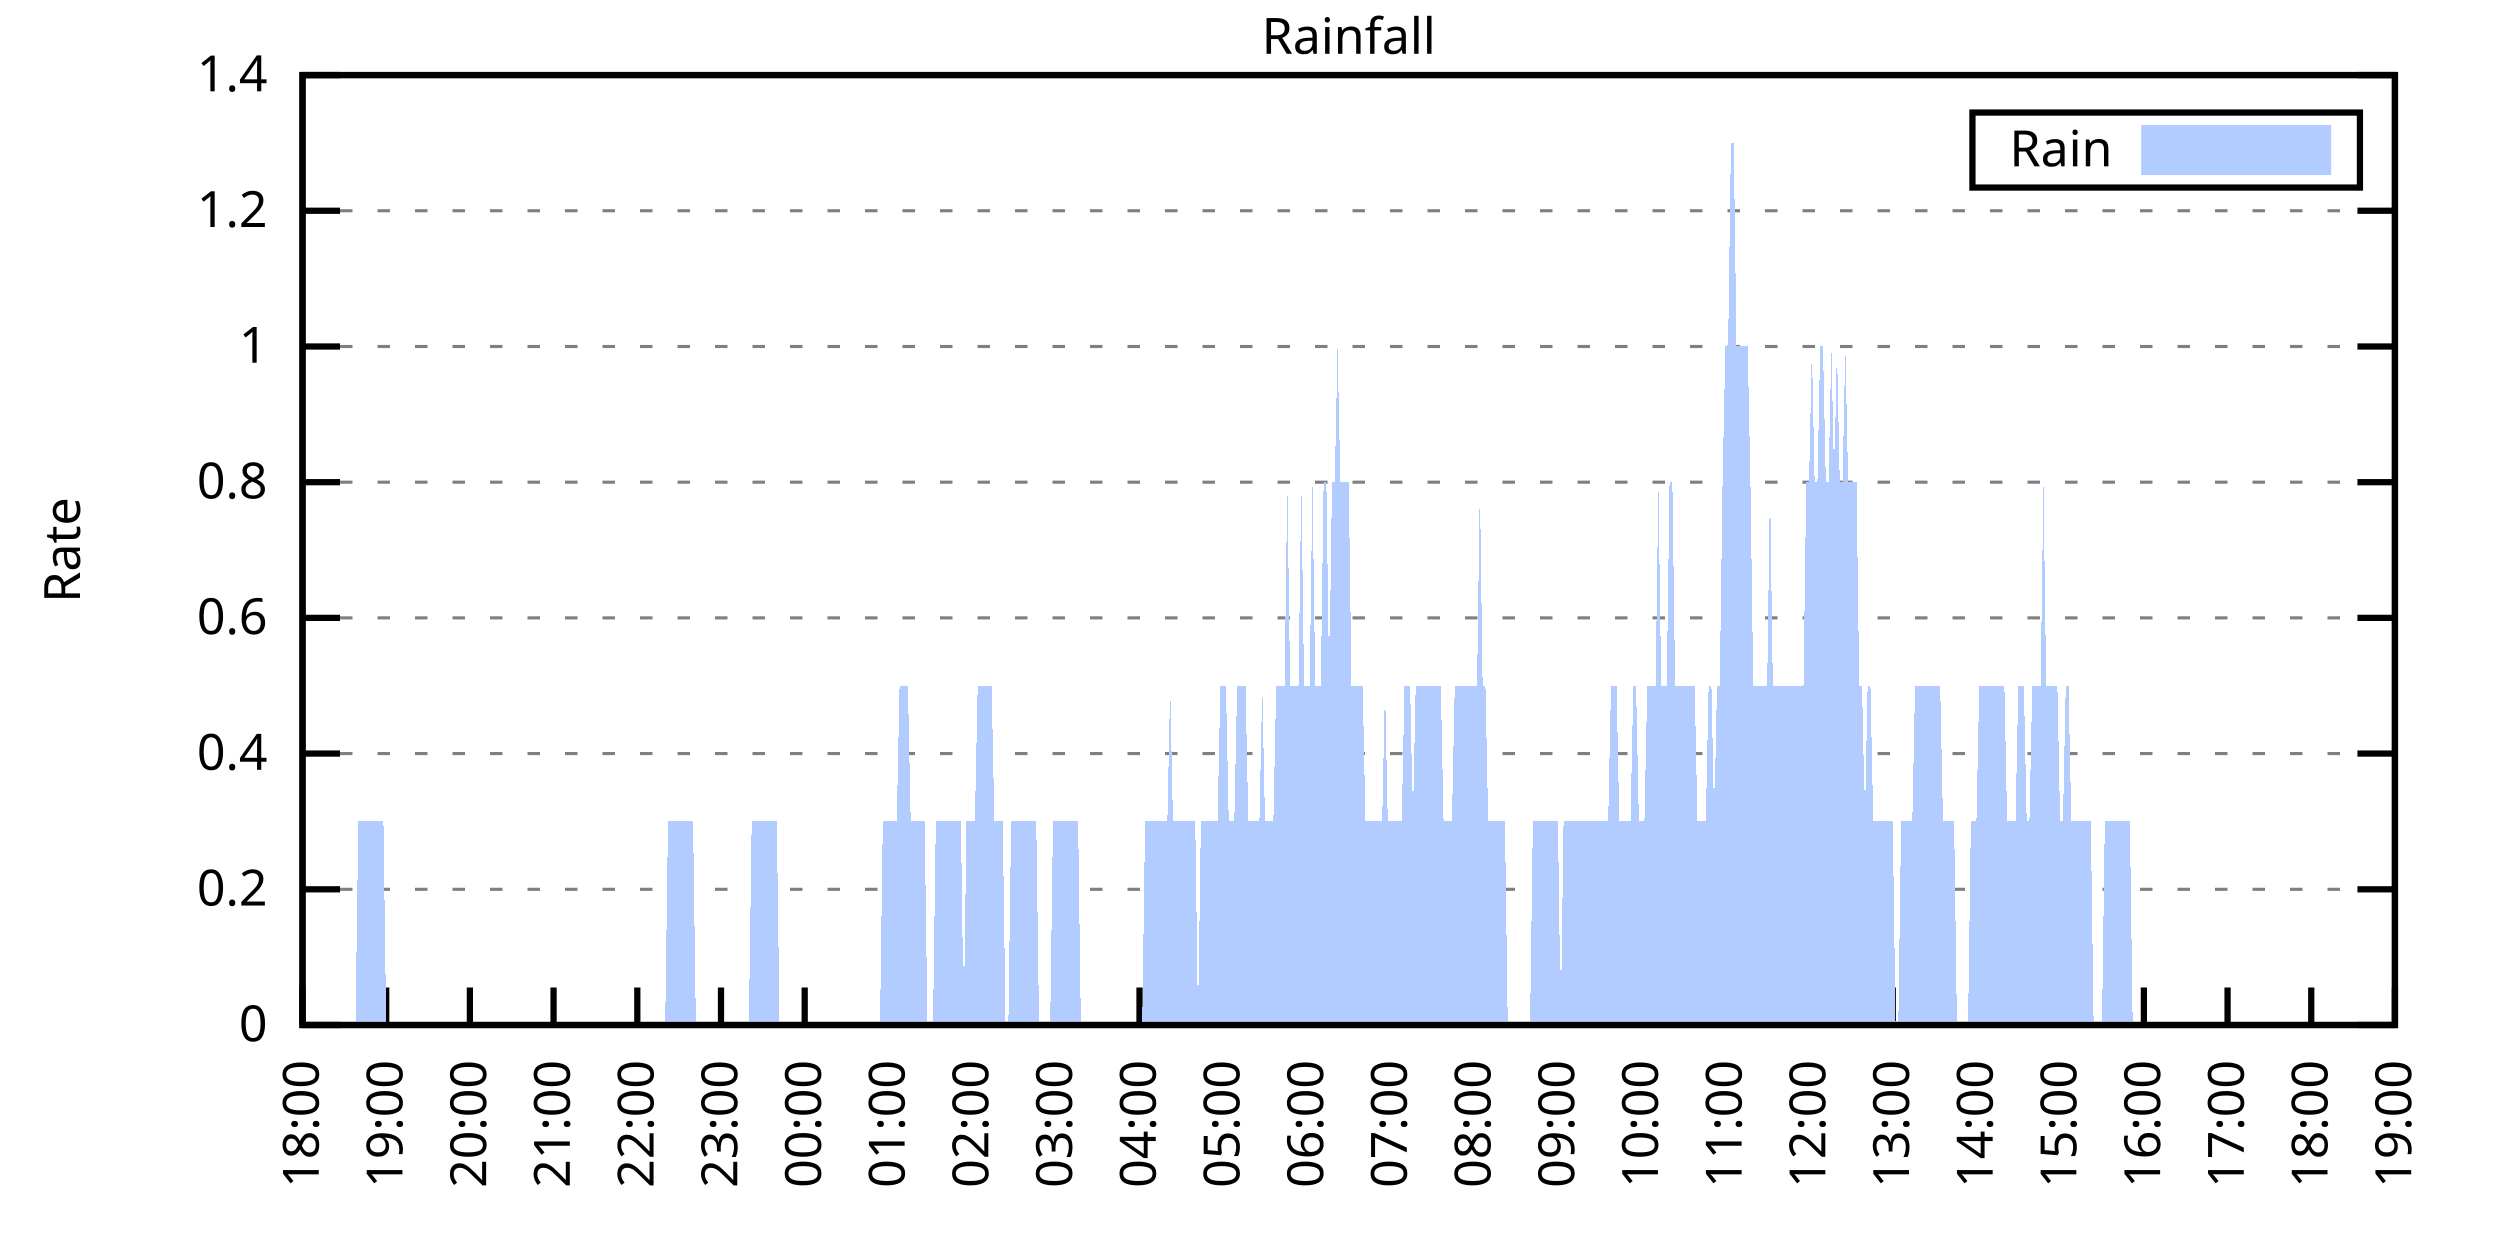
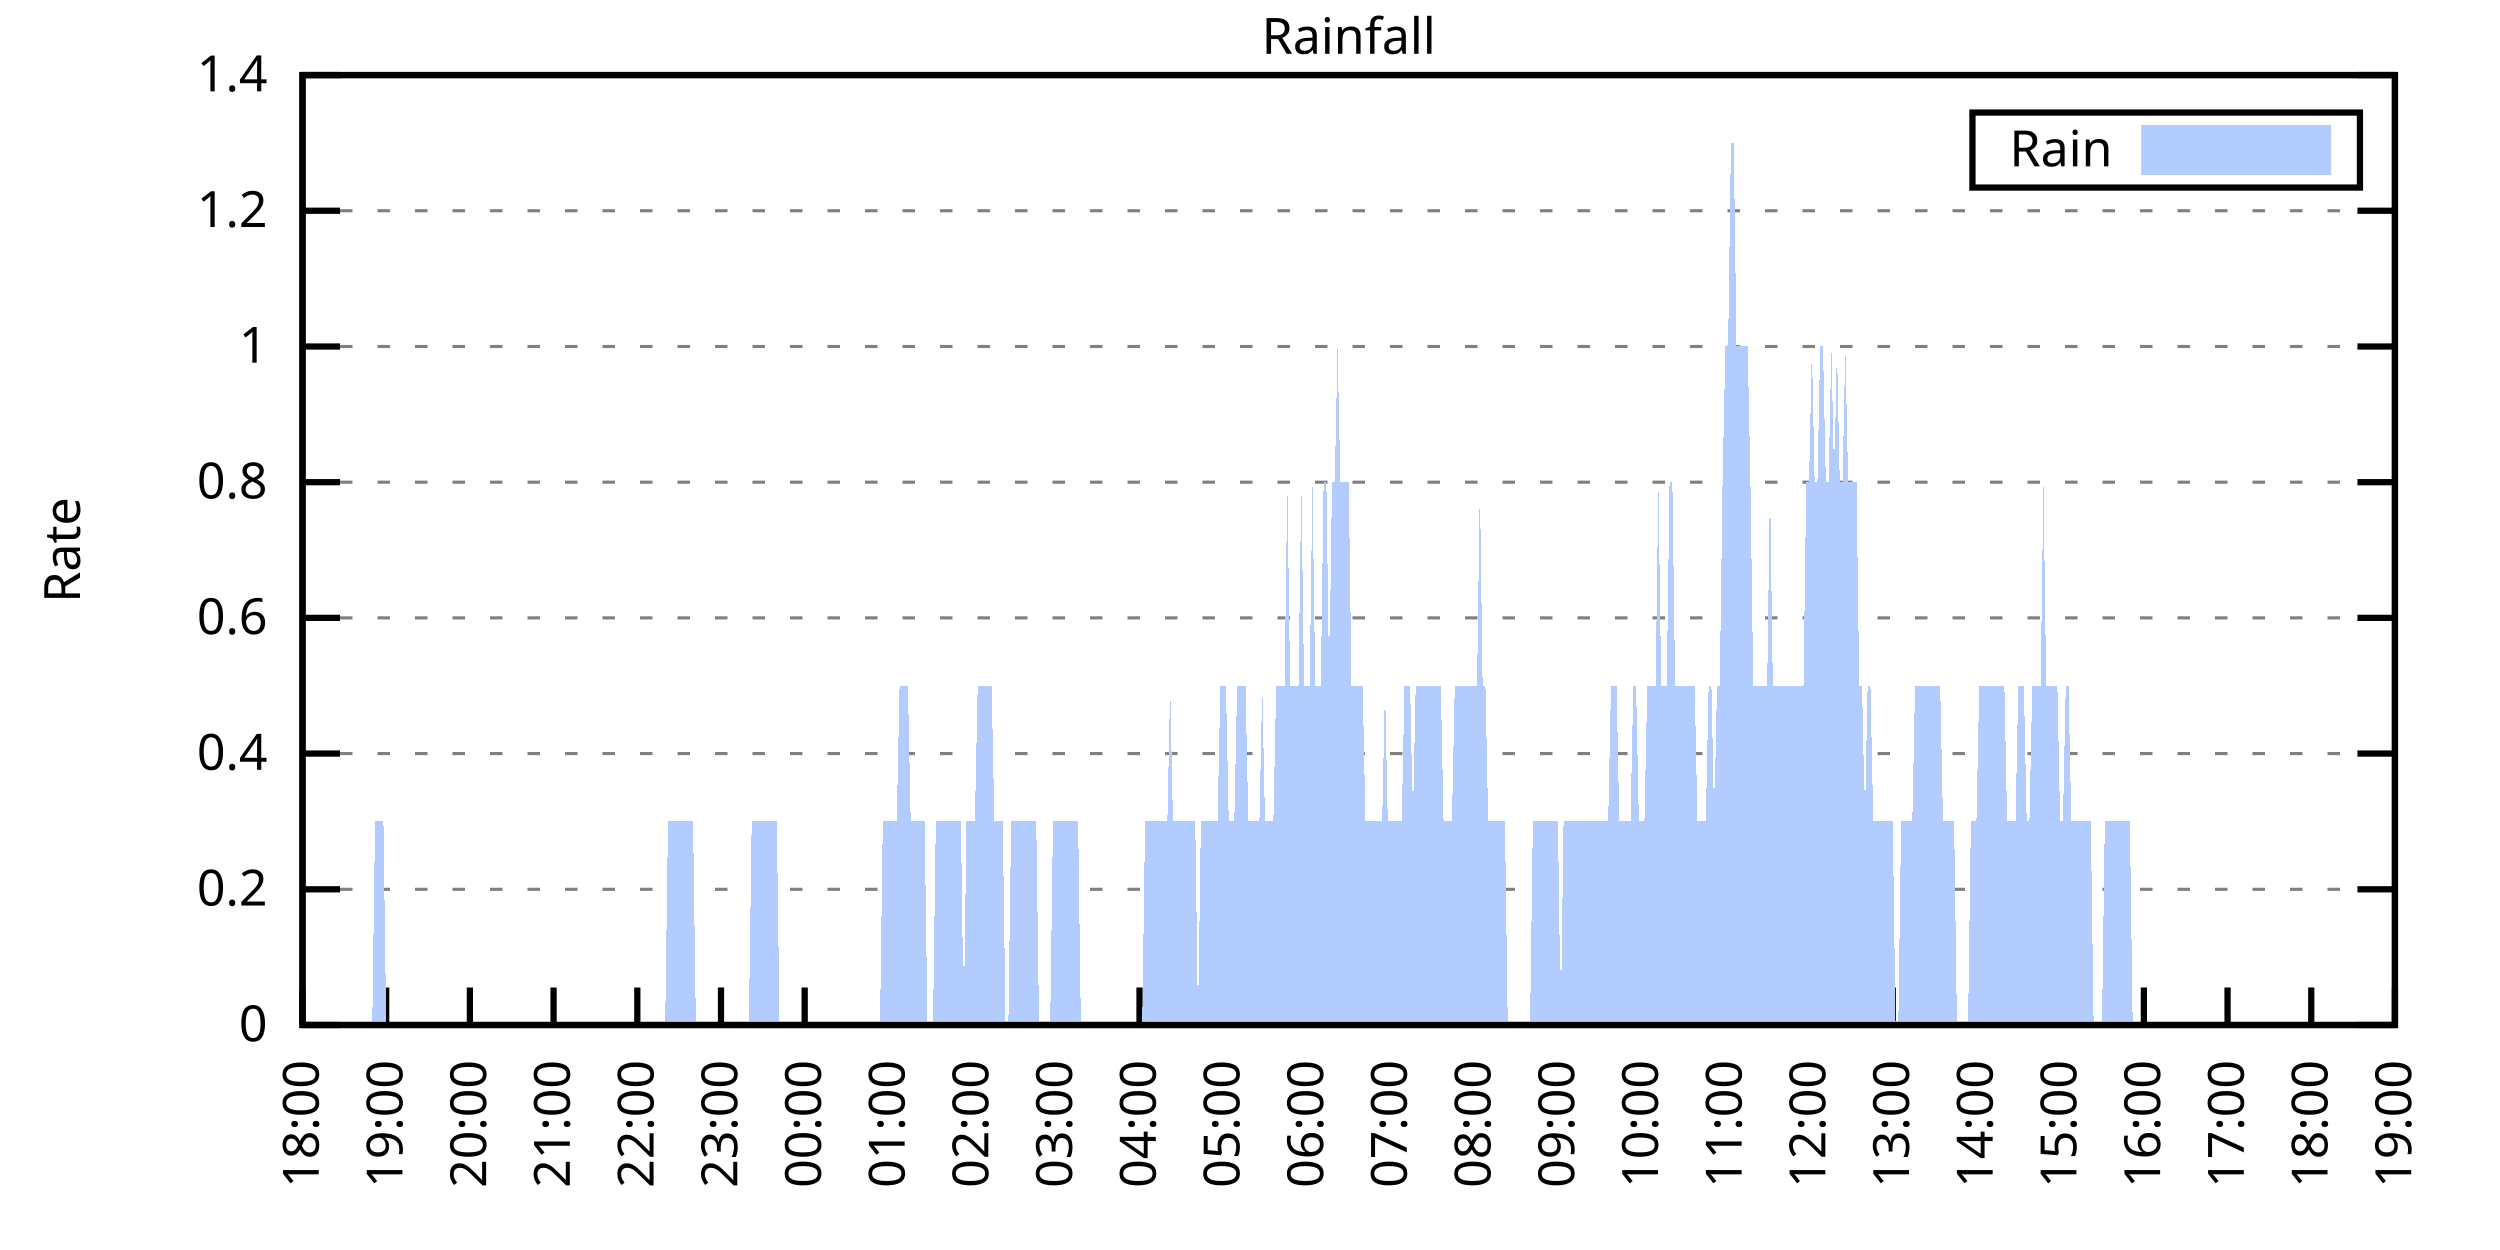
<svg xmlns="http://www.w3.org/2000/svg" xmlns:xlink="http://www.w3.org/1999/xlink" width="400" height="200" viewBox="0 0 400 200">
  <g id="gnuplot_canvas">
    <rect x="0" y="0" width="400" height="200" fill="none" />
    <defs>
      <circle id="gpDot" r="0.5" stroke-width="0.5" stroke="currentColor" />
      <path id="gpPt0" stroke-width="0.333" stroke="currentColor" d="M-1,0 h2 M0,-1 v2" />
      <path id="gpPt1" stroke-width="0.333" stroke="currentColor" d="M-1,-1 L1,1 M1,-1 L-1,1" />
      <path id="gpPt2" stroke-width="0.333" stroke="currentColor" d="M-1,0 L1,0 M0,-1 L0,1 M-1,-1 L1,1 M-1,1 L1,-1" />
      <rect id="gpPt3" stroke-width="0.333" stroke="currentColor" x="-1" y="-1" width="2" height="2" />
      <rect id="gpPt4" stroke-width="0.333" stroke="currentColor" fill="currentColor" x="-1" y="-1" width="2" height="2" />
      <circle id="gpPt5" stroke-width="0.333" stroke="currentColor" cx="0" cy="0" r="1" />
      <use xlink:href="#gpPt5" id="gpPt6" fill="currentColor" stroke="none" />
      <path id="gpPt7" stroke-width="0.333" stroke="currentColor" d="M0,-1.33 L-1.33,0.67 L1.33,0.67 z" />
      <use xlink:href="#gpPt7" id="gpPt8" fill="currentColor" stroke="none" />
      <use xlink:href="#gpPt7" id="gpPt9" stroke="currentColor" transform="rotate(180)" />
      <use xlink:href="#gpPt9" id="gpPt10" fill="currentColor" stroke="none" />
      <use xlink:href="#gpPt3" id="gpPt11" stroke="currentColor" transform="rotate(45)" />
      <use xlink:href="#gpPt11" id="gpPt12" fill="currentColor" stroke="none" />
      <path id="gpPt13" stroke-width="0.333" stroke="currentColor" d="M0,1.330 L1.265,0.411 L0.782,-1.067 L-0.782,-1.076 L-1.265,0.411 z" />
      <use xlink:href="#gpPt13" id="gpPt14" fill="currentColor" stroke="none" />
      <filter id="textbox" filterUnits="objectBoundingBox" x="0" y="0" height="1" width="1">
        <feFlood flood-color="white" flood-opacity="1" result="bgnd" />
        <feComposite in="SourceGraphic" in2="bgnd" operator="atop" />
      </filter>
      <filter id="greybox" filterUnits="objectBoundingBox" x="0" y="0" height="1" width="1">
        <feFlood flood-color="lightgrey" flood-opacity="1" result="grey" />
        <feComposite in="SourceGraphic" in2="grey" operator="atop" />
      </filter>
    </defs>
    <g fill="none" color="white" stroke="currentColor" stroke-width="1.00" stroke-linecap="butt" stroke-linejoin="miter">
</g>
    <g fill="none" color="black" stroke="currentColor" stroke-width="1.00" stroke-linecap="butt" stroke-linejoin="miter">
      <g stroke="none" shape-rendering="crispEdges">
        <polygon fill="rgb(255, 255, 255)" points="48.40,164.00 383.18,164.00 383.18,12.02 48.40,12.02 " />
      </g>
    </g>
    <g fill="none" color="black" stroke="currentColor" stroke-width="1.00" stroke-linecap="butt" stroke-linejoin="miter">
</g>
    <g fill="none" color="black" stroke="black" stroke-width="0.50" stroke-linecap="butt" stroke-linejoin="miter">
</g>
    <g fill="none" color="gray" stroke="currentColor" stroke-width="0.50" stroke-linecap="butt" stroke-linejoin="miter">
      <path stroke="gray" stroke-dasharray="2,4" class="gridline" d="M48.40,164.00 L383.19,164.00  " />
    </g>
    <g fill="none" color="gray" stroke="gray" stroke-width="1.00" stroke-linecap="butt" stroke-linejoin="miter">
</g>
    <g fill="none" color="black" stroke="currentColor" stroke-width="1.00" stroke-linecap="butt" stroke-linejoin="miter">
      <path stroke="black" d="M48.40,164.00 L54.40,164.00 M383.19,164.00 L377.19,164.00  " />
      <g transform="translate(42.80,166.60)" stroke="none" fill="black" font-family="Sans" font-size="8.00" text-anchor="end">
        <text>
          <tspan font-family="Sans"> 0</tspan>
        </text>
      </g>
    </g>
    <g fill="none" color="black" stroke="currentColor" stroke-width="1.00" stroke-linecap="butt" stroke-linejoin="miter">
</g>
    <g fill="none" color="black" stroke="black" stroke-width="0.50" stroke-linecap="butt" stroke-linejoin="miter">
</g>
    <g fill="none" color="gray" stroke="currentColor" stroke-width="0.50" stroke-linecap="butt" stroke-linejoin="miter">
      <path stroke="gray" stroke-dasharray="2,4" class="gridline" d="M48.40,142.29 L383.19,142.29  " />
    </g>
    <g fill="none" color="gray" stroke="gray" stroke-width="1.00" stroke-linecap="butt" stroke-linejoin="miter">
</g>
    <g fill="none" color="black" stroke="currentColor" stroke-width="1.00" stroke-linecap="butt" stroke-linejoin="miter">
      <path stroke="black" d="M48.40,142.29 L54.40,142.29 M383.19,142.29 L377.19,142.29  " />
      <g transform="translate(42.80,144.89)" stroke="none" fill="black" font-family="Sans" font-size="8.00" text-anchor="end">
        <text>
          <tspan font-family="Sans"> 0.2</tspan>
        </text>
      </g>
    </g>
    <g fill="none" color="black" stroke="currentColor" stroke-width="1.00" stroke-linecap="butt" stroke-linejoin="miter">
</g>
    <g fill="none" color="black" stroke="black" stroke-width="0.50" stroke-linecap="butt" stroke-linejoin="miter">
</g>
    <g fill="none" color="gray" stroke="currentColor" stroke-width="0.50" stroke-linecap="butt" stroke-linejoin="miter">
      <path stroke="gray" stroke-dasharray="2,4" class="gridline" d="M48.40,120.57 L383.19,120.57  " />
    </g>
    <g fill="none" color="gray" stroke="gray" stroke-width="1.00" stroke-linecap="butt" stroke-linejoin="miter">
</g>
    <g fill="none" color="black" stroke="currentColor" stroke-width="1.00" stroke-linecap="butt" stroke-linejoin="miter">
      <path stroke="black" d="M48.40,120.57 L54.40,120.57 M383.19,120.57 L377.19,120.57  " />
      <g transform="translate(42.80,123.17)" stroke="none" fill="black" font-family="Sans" font-size="8.00" text-anchor="end">
        <text>
          <tspan font-family="Sans"> 0.4</tspan>
        </text>
      </g>
    </g>
    <g fill="none" color="black" stroke="currentColor" stroke-width="1.00" stroke-linecap="butt" stroke-linejoin="miter">
</g>
    <g fill="none" color="black" stroke="black" stroke-width="0.50" stroke-linecap="butt" stroke-linejoin="miter">
</g>
    <g fill="none" color="gray" stroke="currentColor" stroke-width="0.50" stroke-linecap="butt" stroke-linejoin="miter">
      <path stroke="gray" stroke-dasharray="2,4" class="gridline" d="M48.40,98.86 L383.19,98.86  " />
    </g>
    <g fill="none" color="gray" stroke="gray" stroke-width="1.00" stroke-linecap="butt" stroke-linejoin="miter">
</g>
    <g fill="none" color="black" stroke="currentColor" stroke-width="1.00" stroke-linecap="butt" stroke-linejoin="miter">
      <path stroke="black" d="M48.40,98.86 L54.40,98.86 M383.19,98.86 L377.19,98.86  " />
      <g transform="translate(42.80,101.46)" stroke="none" fill="black" font-family="Sans" font-size="8.00" text-anchor="end">
        <text>
          <tspan font-family="Sans"> 0.6</tspan>
        </text>
      </g>
    </g>
    <g fill="none" color="black" stroke="currentColor" stroke-width="1.00" stroke-linecap="butt" stroke-linejoin="miter">
</g>
    <g fill="none" color="black" stroke="black" stroke-width="0.50" stroke-linecap="butt" stroke-linejoin="miter">
</g>
    <g fill="none" color="gray" stroke="currentColor" stroke-width="0.50" stroke-linecap="butt" stroke-linejoin="miter">
      <path stroke="gray" stroke-dasharray="2,4" class="gridline" d="M48.40,77.15 L383.19,77.15  " />
    </g>
    <g fill="none" color="gray" stroke="gray" stroke-width="1.00" stroke-linecap="butt" stroke-linejoin="miter">
</g>
    <g fill="none" color="black" stroke="currentColor" stroke-width="1.00" stroke-linecap="butt" stroke-linejoin="miter">
      <path stroke="black" d="M48.40,77.15 L54.40,77.15 M383.19,77.15 L377.19,77.15  " />
      <g transform="translate(42.80,79.75)" stroke="none" fill="black" font-family="Sans" font-size="8.00" text-anchor="end">
        <text>
          <tspan font-family="Sans"> 0.8</tspan>
        </text>
      </g>
    </g>
    <g fill="none" color="black" stroke="currentColor" stroke-width="1.00" stroke-linecap="butt" stroke-linejoin="miter">
</g>
    <g fill="none" color="black" stroke="black" stroke-width="0.50" stroke-linecap="butt" stroke-linejoin="miter">
</g>
    <g fill="none" color="gray" stroke="currentColor" stroke-width="0.50" stroke-linecap="butt" stroke-linejoin="miter">
      <path stroke="gray" stroke-dasharray="2,4" class="gridline" d="M48.40,55.44 L383.19,55.44  " />
    </g>
    <g fill="none" color="gray" stroke="gray" stroke-width="1.00" stroke-linecap="butt" stroke-linejoin="miter">
</g>
    <g fill="none" color="black" stroke="currentColor" stroke-width="1.00" stroke-linecap="butt" stroke-linejoin="miter">
      <path stroke="black" d="M48.40,55.44 L54.40,55.44 M383.19,55.44 L377.19,55.44  " />
      <g transform="translate(42.80,58.04)" stroke="none" fill="black" font-family="Sans" font-size="8.00" text-anchor="end">
        <text>
          <tspan font-family="Sans"> 1</tspan>
        </text>
      </g>
    </g>
    <g fill="none" color="black" stroke="currentColor" stroke-width="1.00" stroke-linecap="butt" stroke-linejoin="miter">
</g>
    <g fill="none" color="black" stroke="black" stroke-width="0.50" stroke-linecap="butt" stroke-linejoin="miter">
</g>
    <g fill="none" color="gray" stroke="currentColor" stroke-width="0.50" stroke-linecap="butt" stroke-linejoin="miter">
      <path stroke="gray" stroke-dasharray="2,4" class="gridline" d="M48.40,33.72 L383.19,33.72  " />
    </g>
    <g fill="none" color="gray" stroke="gray" stroke-width="1.00" stroke-linecap="butt" stroke-linejoin="miter">
</g>
    <g fill="none" color="black" stroke="currentColor" stroke-width="1.00" stroke-linecap="butt" stroke-linejoin="miter">
      <path stroke="black" d="M48.40,33.72 L54.40,33.72 M383.19,33.72 L377.19,33.72  " />
      <g transform="translate(42.80,36.32)" stroke="none" fill="black" font-family="Sans" font-size="8.00" text-anchor="end">
        <text>
          <tspan font-family="Sans"> 1.2</tspan>
        </text>
      </g>
    </g>
    <g fill="none" color="black" stroke="currentColor" stroke-width="1.00" stroke-linecap="butt" stroke-linejoin="miter">
</g>
    <g fill="none" color="black" stroke="black" stroke-width="0.50" stroke-linecap="butt" stroke-linejoin="miter">
</g>
    <g fill="none" color="gray" stroke="currentColor" stroke-width="0.50" stroke-linecap="butt" stroke-linejoin="miter">
      <path stroke="gray" stroke-dasharray="2,4" class="gridline" d="M48.40,12.01 L383.19,12.01  " />
    </g>
    <g fill="none" color="gray" stroke="gray" stroke-width="1.00" stroke-linecap="butt" stroke-linejoin="miter">
</g>
    <g fill="none" color="black" stroke="currentColor" stroke-width="1.00" stroke-linecap="butt" stroke-linejoin="miter">
      <path stroke="black" d="M48.40,12.01 L54.40,12.01 M383.19,12.01 L377.19,12.01  " />
      <g transform="translate(42.80,14.61)" stroke="none" fill="black" font-family="Sans" font-size="8.00" text-anchor="end">
        <text>
          <tspan font-family="Sans"> 1.4</tspan>
        </text>
      </g>
    </g>
    <g fill="none" color="black" stroke="currentColor" stroke-width="1.00" stroke-linecap="butt" stroke-linejoin="miter">
      <path stroke="black" d="M48.40,164.00 L48.40,158.00  " />
      <g transform="translate(51.00,169.60) rotate(270.00)" stroke="none" fill="black" font-family="Sans" font-size="8.00" text-anchor="end">
        <text>
          <tspan font-family="Sans">18:00</tspan>
        </text>
      </g>
    </g>
    <g fill="none" color="black" stroke="currentColor" stroke-width="1.00" stroke-linecap="butt" stroke-linejoin="miter">
      <path stroke="black" d="M61.79,164.00 L61.79,158.00  " />
      <g transform="translate(64.39,169.60) rotate(270.00)" stroke="none" fill="black" font-family="Sans" font-size="8.00" text-anchor="end">
        <text>
          <tspan font-family="Sans">19:00</tspan>
        </text>
      </g>
    </g>
    <g fill="none" color="black" stroke="currentColor" stroke-width="1.00" stroke-linecap="butt" stroke-linejoin="miter">
      <path stroke="black" d="M75.18,164.00 L75.18,158.00  " />
      <g transform="translate(77.78,169.60) rotate(270.00)" stroke="none" fill="black" font-family="Sans" font-size="8.00" text-anchor="end">
        <text>
          <tspan font-family="Sans">20:00</tspan>
        </text>
      </g>
    </g>
    <g fill="none" color="black" stroke="currentColor" stroke-width="1.00" stroke-linecap="butt" stroke-linejoin="miter">
      <path stroke="black" d="M88.57,164.00 L88.57,158.00  " />
      <g transform="translate(91.17,169.60) rotate(270.00)" stroke="none" fill="black" font-family="Sans" font-size="8.00" text-anchor="end">
        <text>
          <tspan font-family="Sans">21:00</tspan>
        </text>
      </g>
    </g>
    <g fill="none" color="black" stroke="currentColor" stroke-width="1.00" stroke-linecap="butt" stroke-linejoin="miter">
      <path stroke="black" d="M101.97,164.00 L101.97,158.00  " />
      <g transform="translate(104.57,169.60) rotate(270.00)" stroke="none" fill="black" font-family="Sans" font-size="8.00" text-anchor="end">
        <text>
          <tspan font-family="Sans">22:00</tspan>
        </text>
      </g>
    </g>
    <g fill="none" color="black" stroke="currentColor" stroke-width="1.00" stroke-linecap="butt" stroke-linejoin="miter">
      <path stroke="black" d="M115.36,164.00 L115.36,158.00  " />
      <g transform="translate(117.96,169.60) rotate(270.00)" stroke="none" fill="black" font-family="Sans" font-size="8.00" text-anchor="end">
        <text>
          <tspan font-family="Sans">23:00</tspan>
        </text>
      </g>
    </g>
    <g fill="none" color="black" stroke="currentColor" stroke-width="1.00" stroke-linecap="butt" stroke-linejoin="miter">
      <path stroke="black" d="M128.75,164.00 L128.75,158.00  " />
      <g transform="translate(131.35,169.60) rotate(270.00)" stroke="none" fill="black" font-family="Sans" font-size="8.00" text-anchor="end">
        <text>
          <tspan font-family="Sans">00:00</tspan>
        </text>
      </g>
    </g>
    <g fill="none" color="black" stroke="currentColor" stroke-width="1.00" stroke-linecap="butt" stroke-linejoin="miter">
      <path stroke="black" d="M142.14,164.00 L142.14,158.00  " />
      <g transform="translate(144.74,169.60) rotate(270.00)" stroke="none" fill="black" font-family="Sans" font-size="8.00" text-anchor="end">
        <text>
          <tspan font-family="Sans">01:00</tspan>
        </text>
      </g>
    </g>
    <g fill="none" color="black" stroke="currentColor" stroke-width="1.00" stroke-linecap="butt" stroke-linejoin="miter">
      <path stroke="black" d="M155.53,164.00 L155.53,158.00  " />
      <g transform="translate(158.13,169.60) rotate(270.00)" stroke="none" fill="black" font-family="Sans" font-size="8.00" text-anchor="end">
        <text>
          <tspan font-family="Sans">02:00</tspan>
        </text>
      </g>
    </g>
    <g fill="none" color="black" stroke="currentColor" stroke-width="1.00" stroke-linecap="butt" stroke-linejoin="miter">
      <path stroke="black" d="M168.92,164.00 L168.92,158.00  " />
      <g transform="translate(171.52,169.60) rotate(270.00)" stroke="none" fill="black" font-family="Sans" font-size="8.00" text-anchor="end">
        <text>
          <tspan font-family="Sans">03:00</tspan>
        </text>
      </g>
    </g>
    <g fill="none" color="black" stroke="currentColor" stroke-width="1.00" stroke-linecap="butt" stroke-linejoin="miter">
      <path stroke="black" d="M182.32,164.00 L182.32,158.00  " />
      <g transform="translate(184.92,169.60) rotate(270.00)" stroke="none" fill="black" font-family="Sans" font-size="8.00" text-anchor="end">
        <text>
          <tspan font-family="Sans">04:00</tspan>
        </text>
      </g>
    </g>
    <g fill="none" color="black" stroke="currentColor" stroke-width="1.00" stroke-linecap="butt" stroke-linejoin="miter">
      <path stroke="black" d="M195.71,164.00 L195.71,158.00  " />
      <g transform="translate(198.31,169.60) rotate(270.00)" stroke="none" fill="black" font-family="Sans" font-size="8.00" text-anchor="end">
        <text>
          <tspan font-family="Sans">05:00</tspan>
        </text>
      </g>
    </g>
    <g fill="none" color="black" stroke="currentColor" stroke-width="1.00" stroke-linecap="butt" stroke-linejoin="miter">
      <path stroke="black" d="M209.10,164.00 L209.10,158.00  " />
      <g transform="translate(211.70,169.60) rotate(270.00)" stroke="none" fill="black" font-family="Sans" font-size="8.00" text-anchor="end">
        <text>
          <tspan font-family="Sans">06:00</tspan>
        </text>
      </g>
    </g>
    <g fill="none" color="black" stroke="currentColor" stroke-width="1.00" stroke-linecap="butt" stroke-linejoin="miter">
      <path stroke="black" d="M222.49,164.00 L222.49,158.00  " />
      <g transform="translate(225.09,169.60) rotate(270.00)" stroke="none" fill="black" font-family="Sans" font-size="8.00" text-anchor="end">
        <text>
          <tspan font-family="Sans">07:00</tspan>
        </text>
      </g>
    </g>
    <g fill="none" color="black" stroke="currentColor" stroke-width="1.00" stroke-linecap="butt" stroke-linejoin="miter">
      <path stroke="black" d="M235.88,164.00 L235.88,158.00  " />
      <g transform="translate(238.48,169.60) rotate(270.00)" stroke="none" fill="black" font-family="Sans" font-size="8.00" text-anchor="end">
        <text>
          <tspan font-family="Sans">08:00</tspan>
        </text>
      </g>
    </g>
    <g fill="none" color="black" stroke="currentColor" stroke-width="1.00" stroke-linecap="butt" stroke-linejoin="miter">
      <path stroke="black" d="M249.27,164.00 L249.27,158.00  " />
      <g transform="translate(251.87,169.60) rotate(270.00)" stroke="none" fill="black" font-family="Sans" font-size="8.00" text-anchor="end">
        <text>
          <tspan font-family="Sans">09:00</tspan>
        </text>
      </g>
    </g>
    <g fill="none" color="black" stroke="currentColor" stroke-width="1.00" stroke-linecap="butt" stroke-linejoin="miter">
      <path stroke="black" d="M262.67,164.00 L262.67,158.00  " />
      <g transform="translate(265.27,169.60) rotate(270.00)" stroke="none" fill="black" font-family="Sans" font-size="8.00" text-anchor="end">
        <text>
          <tspan font-family="Sans">10:00</tspan>
        </text>
      </g>
    </g>
    <g fill="none" color="black" stroke="currentColor" stroke-width="1.00" stroke-linecap="butt" stroke-linejoin="miter">
      <path stroke="black" d="M276.06,164.00 L276.06,158.00  " />
      <g transform="translate(278.66,169.60) rotate(270.00)" stroke="none" fill="black" font-family="Sans" font-size="8.00" text-anchor="end">
        <text>
          <tspan font-family="Sans">11:00</tspan>
        </text>
      </g>
    </g>
    <g fill="none" color="black" stroke="currentColor" stroke-width="1.00" stroke-linecap="butt" stroke-linejoin="miter">
      <path stroke="black" d="M289.45,164.00 L289.45,158.00  " />
      <g transform="translate(292.05,169.60) rotate(270.00)" stroke="none" fill="black" font-family="Sans" font-size="8.00" text-anchor="end">
        <text>
          <tspan font-family="Sans">12:00</tspan>
        </text>
      </g>
    </g>
    <g fill="none" color="black" stroke="currentColor" stroke-width="1.00" stroke-linecap="butt" stroke-linejoin="miter">
      <path stroke="black" d="M302.84,164.00 L302.84,158.00  " />
      <g transform="translate(305.44,169.60) rotate(270.00)" stroke="none" fill="black" font-family="Sans" font-size="8.00" text-anchor="end">
        <text>
          <tspan font-family="Sans">13:00</tspan>
        </text>
      </g>
    </g>
    <g fill="none" color="black" stroke="currentColor" stroke-width="1.00" stroke-linecap="butt" stroke-linejoin="miter">
      <path stroke="black" d="M316.23,164.00 L316.23,158.00  " />
      <g transform="translate(318.83,169.60) rotate(270.00)" stroke="none" fill="black" font-family="Sans" font-size="8.00" text-anchor="end">
        <text>
          <tspan font-family="Sans">14:00</tspan>
        </text>
      </g>
    </g>
    <g fill="none" color="black" stroke="currentColor" stroke-width="1.00" stroke-linecap="butt" stroke-linejoin="miter">
      <path stroke="black" d="M329.62,164.00 L329.62,158.00  " />
      <g transform="translate(332.22,169.60) rotate(270.00)" stroke="none" fill="black" font-family="Sans" font-size="8.00" text-anchor="end">
        <text>
          <tspan font-family="Sans">15:00</tspan>
        </text>
      </g>
    </g>
    <g fill="none" color="black" stroke="currentColor" stroke-width="1.00" stroke-linecap="butt" stroke-linejoin="miter">
      <path stroke="black" d="M343.02,164.00 L343.02,158.00  " />
      <g transform="translate(345.62,169.60) rotate(270.00)" stroke="none" fill="black" font-family="Sans" font-size="8.00" text-anchor="end">
        <text>
          <tspan font-family="Sans">16:00</tspan>
        </text>
      </g>
    </g>
    <g fill="none" color="black" stroke="currentColor" stroke-width="1.00" stroke-linecap="butt" stroke-linejoin="miter">
      <path stroke="black" d="M356.41,164.00 L356.41,158.00  " />
      <g transform="translate(359.01,169.60) rotate(270.00)" stroke="none" fill="black" font-family="Sans" font-size="8.00" text-anchor="end">
        <text>
          <tspan font-family="Sans">17:00</tspan>
        </text>
      </g>
    </g>
    <g fill="none" color="black" stroke="currentColor" stroke-width="1.00" stroke-linecap="butt" stroke-linejoin="miter">
      <path stroke="black" d="M369.80,164.00 L369.80,158.00  " />
      <g transform="translate(372.40,169.60) rotate(270.00)" stroke="none" fill="black" font-family="Sans" font-size="8.00" text-anchor="end">
        <text>
          <tspan font-family="Sans">18:00</tspan>
        </text>
      </g>
    </g>
    <g fill="none" color="black" stroke="currentColor" stroke-width="1.00" stroke-linecap="butt" stroke-linejoin="miter">
      <path stroke="black" d="M383.19,164.00 L383.19,158.00  " />
      <g transform="translate(385.79,169.60) rotate(270.00)" stroke="none" fill="black" font-family="Sans" font-size="8.00" text-anchor="end">
        <text>
          <tspan font-family="Sans">19:00</tspan>
        </text>
      </g>
    </g>
    <g fill="none" color="black" stroke="currentColor" stroke-width="1.00" stroke-linecap="butt" stroke-linejoin="miter">
</g>
    <g fill="none" color="black" stroke="currentColor" stroke-width="1.00" stroke-linecap="butt" stroke-linejoin="miter">
      <path stroke="black" d="M48.40,12.01 L48.40,164.00 L383.19,164.00 L383.19,12.01 L48.40,12.01 Z  " />
    </g>
    <g fill="none" color="black" stroke="currentColor" stroke-width="1.00" stroke-linecap="butt" stroke-linejoin="miter">
</g>
    <g fill="none" color="black" stroke="currentColor" stroke-width="1.00" stroke-linecap="butt" stroke-linejoin="miter">
      <path stroke="black" d="M315.59,30.01 L315.59,18.01 L377.59,18.01 L377.59,30.01 L315.59,30.01 Z  " />
    </g>
    <g id="Rainfall_plot_1">
      <g fill="none" color="white" stroke="black" stroke-width="2.00" stroke-linecap="butt" stroke-linejoin="miter">
</g>
      <g fill="none" color="black" stroke="currentColor" stroke-width="2.00" stroke-linecap="butt" stroke-linejoin="miter">
        <g transform="translate(337.99,26.61)" stroke="none" fill="black" font-family="Sans" font-size="8.00" text-anchor="end">
          <text>
            <tspan font-family="Sans">Rain</tspan>
          </text>
        </g>
      </g>
      <g fill="none" color="black" stroke="currentColor" stroke-width="2.00" stroke-linecap="butt" stroke-linejoin="miter">
        <g stroke="none" shape-rendering="crispEdges">
          <polygon fill="rgb(178, 204, 255)" points="343.59,27.01 371.99,27.01 371.99,21.01 343.59,21.01 " />
        </g>
        <path stroke="rgb(178, 204, 255)" d="M343.59,27.01 L371.99,27.01 L371.99,21.01 L343.59,21.01 L343.59,27.01 Z  " />
      </g>
      <g fill="none" color="black" stroke="currentColor" stroke-width="2.00" stroke-linecap="butt" stroke-linejoin="miter">
        <g stroke="none" shape-rendering="crispEdges">
-           <polygon fill="rgb(178, 204, 255)" points="51.97,164.00 52.42,164.00 52.86,164.00 53.31,164.00 53.76,164.00 54.20,164.00 54.65,164.00 55.10,164.00 55.54,164.00 55.99,164.00 56.43,164.00 56.88,164.00 57.33,131.43 57.77,131.43 58.22,131.43 58.67,131.43 59.11,131.43 59.56,131.43 60.01,131.43 60.45,131.43 60.90,131.43 61.35,131.43 61.79,164.00 62.24,164.00 62.68,164.00 63.13,164.00 63.58,164.00 64.02,164.00 64.47,164.00 64.92,164.00 65.36,164.00 65.81,164.00 66.26,164.00 66.70,164.00 67.15,164.00 67.59,164.00 68.04,164.00 68.49,164.00 68.93,164.00 69.38,164.00 69.83,164.00 70.27,164.00 70.72,164.00 71.17,164.00 71.61,164.00 72.06,164.00 72.50,164.00 72.95,164.00 73.40,164.00 73.84,164.00 74.29,164.00 74.74,164.00 75.18,164.00 75.63,164.00 76.08,164.00 76.52,164.00 76.97,164.00 77.42,164.00 77.86,164.00 78.31,164.00 78.75,164.00 79.20,164.00 79.65,164.00 80.09,164.00 80.54,164.00 80.99,164.00 81.43,164.00 81.88,164.00 82.33,164.00 82.77,164.00 83.22,164.00 83.66,164.00 84.11,164.00 84.56,164.00 85.00,164.00 85.45,164.00 85.90,164.00 86.34,164.00 86.79,164.00 87.24,164.00 87.68,164.00 88.13,164.00 88.57,164.00 89.02,164.00 89.47,164.00 89.91,164.00 90.36,164.00 90.81,164.00 91.25,164.00 91.70,164.00 92.15,164.00 92.59,164.00 93.04,164.00 93.49,164.00 93.93,164.00 94.38,164.00 94.82,164.00 95.27,164.00 95.72,164.00 96.16,164.00 96.61,164.00 97.06,164.00 97.50,164.00 97.95,164.00 98.40,164.00 98.84,164.00 99.29,164.00 99.73,164.00 100.18,164.00 100.63,164.00 101.07,164.00 101.52,164.00 101.97,164.00 102.41,164.00 102.86,164.00 103.31,164.00 103.75,164.00 104.20,164.00 104.64,164.00 105.09,164.00 105.54,164.00 105.98,164.00 106.43,164.00 106.88,131.43 107.32,131.43 107.77,131.43 108.22,131.43 108.66,131.43 109.11,131.43 109.55,131.43 110.00,131.43 110.45,131.43 110.89,131.43 111.34,164.00 111.79,164.00 112.23,164.00 112.68,164.00 113.13,164.00 113.57,164.00 114.02,164.00 114.47,164.00 114.91,164.00 115.36,164.00 115.80,164.00 116.25,164.00 116.70,164.00 117.14,164.00 117.59,164.00 118.04,164.00 118.48,164.00 118.93,164.00 119.38,164.00 119.82,164.00 120.27,131.43 120.71,131.43 121.16,131.43 121.61,131.43 122.05,131.43 122.50,131.43 122.95,131.43 123.39,131.43 123.84,131.43 124.29,131.43 124.73,164.00 125.18,164.00 125.62,164.00 126.07,164.00 126.52,164.00 126.96,164.00 127.41,164.00 127.86,164.00 128.30,164.00 128.75,164.00 129.20,164.00 129.64,164.00 130.09,164.00 130.54,164.00 130.98,164.00 131.43,164.00 131.87,164.00 132.32,164.00 132.77,164.00 133.21,164.00 133.66,164.00 134.11,164.00 134.55,164.00 135.00,164.00 135.45,164.00 135.89,164.00 136.34,164.00 136.78,164.00 137.23,164.00 137.68,164.00 138.12,164.00 138.57,164.00 139.02,164.00 139.46,164.00 139.91,164.00 140.36,164.00 140.80,164.00 141.25,131.43 141.69,131.43 142.14,131.43 142.59,131.43 143.03,131.43 143.48,131.43 143.93,109.72 144.37,109.72 144.82,109.72 145.27,109.72 145.71,131.43 146.16,131.43 146.61,131.43 147.05,131.43 147.50,131.43 147.94,131.43 148.39,164.00 148.84,164.00 149.28,164.00 149.73,131.43 150.18,131.43 150.62,131.43 151.07,131.43 151.52,131.43 151.96,131.43 152.41,131.43 152.85,131.43 153.30,131.43 153.75,131.43 154.19,164.00 154.64,131.43 155.09,131.43 155.53,131.43 155.98,131.43 156.43,109.72 156.87,109.72 157.32,109.72 157.76,109.72 158.21,109.72 158.66,109.72 159.10,131.43 159.55,131.43 160.00,131.43 160.44,131.43 160.89,164.00 161.34,164.00 161.78,131.43 162.23,131.43 162.67,131.43 163.12,131.43 163.57,131.43 164.01,131.43 164.46,131.43 164.91,131.43 165.35,131.43 165.80,131.43 166.25,164.00 166.69,164.00 167.14,164.00 167.59,164.00 168.03,164.00 168.48,131.43 168.92,131.43 169.37,131.43 169.82,131.43 170.26,131.43 170.71,131.43 171.16,131.43 171.60,131.43 172.05,131.43 172.50,131.43 172.94,164.00 173.39,164.00 173.83,164.00 174.28,164.00 174.73,164.00 175.17,164.00 175.62,164.00 176.07,164.00 176.51,164.00 176.96,164.00 177.41,164.00 177.85,164.00 178.30,164.00 178.74,164.00 179.19,164.00 179.64,164.00 180.08,164.00 180.53,164.00 180.98,164.00 181.42,164.00 181.87,164.00 182.32,164.00 182.76,164.00 183.21,131.43 183.66,131.43 184.10,131.43 184.55,131.43 184.99,131.43 185.44,131.43 185.89,131.43 186.33,131.43 186.78,131.43 187.23,109.72 187.67,131.43 188.12,131.43 188.57,131.43 189.01,131.43 189.46,131.43 189.90,131.43 190.35,131.43 190.80,131.43 191.24,131.43 191.69,164.00 192.14,131.43 192.58,131.43 193.03,131.43 193.48,131.43 193.92,131.43 194.37,131.43 194.81,131.43 195.26,109.72 195.71,109.72 196.15,109.72 196.60,131.43 197.05,131.43 197.49,131.43 197.94,109.72 198.39,109.72 198.83,109.72 199.28,109.72 199.73,131.43 200.17,131.43 200.62,131.43 201.06,131.43 201.51,131.43 201.96,109.72 202.40,131.43 202.85,131.43 203.30,131.43 203.74,131.43 204.19,109.72 204.64,109.72 205.08,109.72 205.53,109.72 205.97,77.15 206.42,109.72 206.87,109.72 207.31,109.72 207.76,109.72 208.21,77.15 208.65,109.72 209.10,109.72 209.55,109.72 209.99,77.15 210.44,109.72 210.88,109.72 211.33,109.72 211.78,77.15 212.22,77.15 212.67,109.72 213.12,77.15 213.56,77.15 214.01,55.44 214.46,77.15 214.90,77.15 215.35,77.15 215.80,77.15 216.24,109.72 216.69,109.72 217.13,109.72 217.58,109.72 218.03,109.72 218.47,131.43 218.92,131.43 219.37,131.43 219.81,131.43 220.26,131.43 220.71,131.43 221.15,131.43 221.60,109.72 222.04,131.43 222.49,131.43 222.94,131.43 223.38,131.43 223.83,131.43 224.28,131.43 224.72,109.72 225.17,109.72 225.62,109.72 226.06,131.43 226.51,109.72 226.95,109.72 227.40,109.72 227.85,109.72 228.29,109.72 228.74,109.72 229.19,109.72 229.63,109.72 230.08,109.72 230.53,109.72 230.97,131.43 231.42,131.43 231.86,131.43 232.31,131.43 232.76,109.72 233.20,109.72 233.65,109.72 234.10,109.72 234.54,109.72 234.99,109.72 235.44,109.72 235.88,109.72 236.33,109.72 236.78,77.15 237.22,109.72 237.67,109.72 238.11,131.43 238.56,131.43 239.01,131.43 239.45,131.43 239.90,131.43 240.35,131.43 240.79,131.43 241.24,164.00 241.69,164.00 242.13,164.00 242.58,164.00 243.02,164.00 243.47,164.00 243.92,164.00 244.36,164.00 244.81,164.00 245.26,131.43 245.70,131.43 246.15,131.43 246.60,131.43 247.04,131.43 247.49,131.43 247.93,131.43 248.38,131.43 248.83,131.43 249.27,131.43 249.72,164.00 250.17,131.43 250.61,131.43 251.06,131.43 251.51,131.43 251.95,131.43 252.40,131.43 252.85,131.43 253.29,131.43 253.74,131.43 254.18,131.43 254.63,131.43 255.08,131.43 255.52,131.43 255.97,131.43 256.42,131.43 256.86,131.43 257.31,131.43 257.76,109.72 258.20,109.72 258.65,109.72 259.09,131.43 259.54,131.43 259.99,131.43 260.43,131.43 260.88,131.43 261.33,109.72 261.77,109.72 262.22,131.43 262.67,131.43 263.11,131.43 263.56,109.72 264.00,109.72 264.45,109.72 264.90,109.72 265.34,77.15 265.79,109.72 266.24,109.72 266.68,109.72 267.13,77.15 267.58,77.15 268.02,109.72 268.47,109.72 268.92,109.72 269.36,109.72 269.81,109.72 270.25,109.72 270.70,109.72 271.15,109.72 271.59,131.43 272.04,131.43 272.49,131.43 272.93,131.43 273.38,109.72 273.83,109.72 274.27,131.43 274.72,109.72 275.16,109.72 275.61,77.15 276.06,55.44 276.50,55.44 276.95,22.87 277.40,22.87 277.84,55.44 278.29,55.44 278.74,55.44 279.18,55.44 279.63,55.44 280.07,77.15 280.52,109.72 280.97,109.72 281.41,109.72 281.86,109.72 282.31,109.72 282.75,109.72 283.20,77.15 283.65,109.72 284.09,109.72 284.54,109.72 284.98,109.72 285.43,109.72 285.88,109.72 286.32,109.72 286.77,109.72 287.22,109.72 287.66,109.72 288.11,109.72 288.56,109.72 289.00,77.15 289.45,77.15 289.90,55.44 290.34,77.15 290.79,77.15 291.23,55.44 291.68,55.44 292.13,77.15 292.57,77.15 293.02,55.44 293.47,77.15 293.91,55.44 294.36,77.15 294.81,77.15 295.25,55.44 295.70,77.15 296.14,77.15 296.59,77.15 297.04,77.15 297.48,109.72 297.93,109.72 298.38,131.43 298.82,109.72 299.27,109.72 299.72,131.43 300.16,131.43 300.61,131.43 301.05,131.43 301.50,131.43 301.95,131.43 302.39,131.43 302.84,131.43 303.29,164.00 303.73,164.00 304.18,131.43 304.63,131.43 305.07,131.43 305.52,131.43 305.97,131.43 306.41,109.72 306.86,109.72 307.30,109.72 307.75,109.72 308.20,109.72 308.64,109.72 309.09,109.72 309.54,109.72 309.98,109.72 310.43,109.72 310.88,131.43 311.32,131.43 311.77,131.43 312.21,131.43 312.66,131.43 313.11,164.00 313.55,164.00 314.00,164.00 314.45,164.00 314.89,164.00 315.34,131.43 315.79,131.43 316.23,131.43 316.68,109.72 317.12,109.72 317.57,109.72 318.02,109.72 318.46,109.72 318.91,109.72 319.36,109.72 319.80,109.72 320.25,109.72 320.70,109.72 321.14,131.43 321.59,131.43 322.04,131.43 322.48,131.43 322.93,109.72 323.37,109.72 323.82,109.72 324.27,131.43 324.71,131.43 325.16,109.72 325.61,109.72 326.05,109.72 326.50,109.72 326.95,77.15 327.39,109.72 327.84,109.72 328.28,109.72 328.73,109.72 329.18,109.72 329.62,131.43 330.07,131.43 330.52,109.72 330.96,109.72 331.41,131.43 331.86,131.43 332.30,131.43 332.75,131.43 333.19,131.43 333.64,131.43 334.09,131.43 334.53,131.43 334.98,164.00 335.43,164.00 335.87,164.00 336.32,164.00 336.77,131.43 337.21,131.43 337.66,131.43 338.10,131.43 338.55,131.43 339.00,131.43 339.44,131.43 339.89,131.43 340.34,131.43 340.78,131.43 341.23,164.00 341.68,164.00 342.12,164.00 342.57,164.00 343.02,164.00 343.46,164.00 343.91,164.00 344.35,164.00 344.80,164.00 345.25,164.00 345.69,164.00 346.14,164.00 346.59,164.00 347.03,164.00 347.48,164.00 347.93,164.00 348.37,164.00 348.82,164.00 349.26,164.00 349.71,164.00 350.16,164.00 350.60,164.00 351.05,164.00 351.50,164.00 351.94,164.00 352.39,164.00 352.84,164.00 353.28,164.00 353.73,164.00 354.17,164.00 354.62,164.00 355.07,164.00 355.51,164.00 355.96,164.00 356.41,164.00 356.85,164.00 357.30,164.00 357.75,164.00 358.19,164.00 358.64,164.00 359.09,164.00 359.53,164.00 359.98,164.00 360.42,164.00 360.87,164.00 361.32,164.00 361.76,164.00 362.21,164.00 362.66,164.00 363.10,164.00 363.55,164.00 364.00,164.00 364.44,164.00 364.89,164.00 365.33,164.00 365.78,164.00 366.23,164.00 366.67,164.00 367.12,164.00 367.57,164.00 368.01,164.00 368.46,164.00 368.91,164.00 369.35,164.00 369.80,164.00 370.24,164.00 370.69,164.00 371.14,164.00 371.58,164.00 372.03,164.00 372.48,164.00 372.92,164.00 372.92,164.00 51.97,164.00 " />
+           <polygon fill="rgb(178, 204, 255)" points="55.54,164.00 55.99,164.00 56.43,164.00 56.88,164.00 57.33,164.00 57.77,164.00 58.22,164.00 58.67,164.00 59.11,164.00 59.56,164.00 60.01,131.43 60.45,131.43 60.90,131.43 61.35,131.43 61.79,164.00 62.24,164.00 62.68,164.00 63.13,164.00 63.58,164.00 64.02,164.00 64.47,164.00 64.92,164.00 65.36,164.00 65.81,164.00 66.26,164.00 66.70,164.00 67.15,164.00 67.59,164.00 68.04,164.00 68.49,164.00 68.93,164.00 69.38,164.00 69.83,164.00 70.27,164.00 70.72,164.00 71.17,164.00 71.61,164.00 72.06,164.00 72.50,164.00 72.95,164.00 73.40,164.00 73.84,164.00 74.29,164.00 74.74,164.00 75.18,164.00 75.63,164.00 76.08,164.00 76.52,164.00 76.97,164.00 77.42,164.00 77.86,164.00 78.31,164.00 78.75,164.00 79.20,164.00 79.65,164.00 80.09,164.00 80.54,164.00 80.99,164.00 81.43,164.00 81.88,164.00 82.33,164.00 82.77,164.00 83.22,164.00 83.66,164.00 84.11,164.00 84.56,164.00 85.00,164.00 85.45,164.00 85.90,164.00 86.34,164.00 86.79,164.00 87.24,164.00 87.68,164.00 88.13,164.00 88.57,164.00 89.02,164.00 89.47,164.00 89.91,164.00 90.36,164.00 90.81,164.00 91.25,164.00 91.70,164.00 92.15,164.00 92.59,164.00 93.04,164.00 93.49,164.00 93.93,164.00 94.38,164.00 94.82,164.00 95.27,164.00 95.72,164.00 96.16,164.00 96.61,164.00 97.06,164.00 97.50,164.00 97.95,164.00 98.40,164.00 98.84,164.00 99.29,164.00 99.73,164.00 100.18,164.00 100.63,164.00 101.07,164.00 101.52,164.00 101.97,164.00 102.41,164.00 102.86,164.00 103.31,164.00 103.75,164.00 104.20,164.00 104.64,164.00 105.09,164.00 105.54,164.00 105.98,164.00 106.43,164.00 106.88,131.43 107.32,131.43 107.77,131.43 108.22,131.43 108.66,131.43 109.11,131.43 109.55,131.43 110.00,131.43 110.45,131.43 110.89,131.43 111.34,164.00 111.79,164.00 112.23,164.00 112.68,164.00 113.13,164.00 113.57,164.00 114.02,164.00 114.47,164.00 114.91,164.00 115.36,164.00 115.80,164.00 116.25,164.00 116.70,164.00 117.14,164.00 117.59,164.00 118.04,164.00 118.48,164.00 118.93,164.00 119.38,164.00 119.82,164.00 120.27,131.43 120.71,131.43 121.16,131.43 121.61,131.43 122.05,131.43 122.50,131.43 122.95,131.43 123.39,131.43 123.84,131.43 124.29,131.43 124.73,164.00 125.18,164.00 125.62,164.00 126.07,164.00 126.52,164.00 126.96,164.00 127.41,164.00 127.86,164.00 128.30,164.00 128.75,164.00 129.20,164.00 129.64,164.00 130.09,164.00 130.54,164.00 130.98,164.00 131.43,164.00 131.87,164.00 132.32,164.00 132.77,164.00 133.21,164.00 133.66,164.00 134.11,164.00 134.55,164.00 135.00,164.00 135.45,164.00 135.89,164.00 136.34,164.00 136.78,164.00 137.23,164.00 137.68,164.00 138.12,164.00 138.57,164.00 139.02,164.00 139.46,164.00 139.91,164.00 140.36,164.00 140.80,164.00 141.25,131.43 141.69,131.43 142.14,131.43 142.59,131.43 143.03,131.43 143.48,131.43 143.93,109.72 144.37,109.72 144.82,109.72 145.27,109.72 145.71,131.43 146.16,131.43 146.61,131.43 147.05,131.43 147.50,131.43 147.94,131.43 148.39,164.00 148.84,164.00 149.28,164.00 149.73,131.43 150.18,131.43 150.62,131.43 151.07,131.43 151.52,131.43 151.96,131.43 152.41,131.43 152.85,131.43 153.30,131.43 153.75,131.43 154.19,164.00 154.64,131.43 155.09,131.43 155.53,131.43 155.98,131.43 156.43,109.72 156.87,109.72 157.32,109.72 157.76,109.72 158.21,109.72 158.66,109.72 159.10,131.43 159.55,131.43 160.00,131.43 160.44,131.43 160.89,164.00 161.34,164.00 161.78,131.43 162.23,131.43 162.67,131.43 163.12,131.43 163.57,131.43 164.01,131.43 164.46,131.43 164.91,131.43 165.35,131.43 165.80,131.43 166.25,164.00 166.69,164.00 167.14,164.00 167.59,164.00 168.03,164.00 168.48,131.43 168.92,131.43 169.37,131.43 169.82,131.43 170.26,131.43 170.71,131.43 171.16,131.43 171.60,131.43 172.05,131.43 172.50,131.43 172.94,164.00 173.39,164.00 173.83,164.00 174.28,164.00 174.73,164.00 175.17,164.00 175.62,164.00 176.07,164.00 176.51,164.00 176.96,164.00 177.41,164.00 177.85,164.00 178.30,164.00 178.74,164.00 179.19,164.00 179.64,164.00 180.08,164.00 180.53,164.00 180.98,164.00 181.42,164.00 181.87,164.00 182.32,164.00 182.76,164.00 183.21,131.43 183.66,131.43 184.10,131.43 184.55,131.43 184.99,131.43 185.44,131.43 185.89,131.43 186.33,131.43 186.78,131.43 187.23,109.72 187.67,131.43 188.12,131.43 188.57,131.43 189.01,131.43 189.46,131.43 189.90,131.43 190.35,131.43 190.80,131.43 191.24,131.43 191.69,164.00 192.14,131.43 192.58,131.43 193.03,131.43 193.48,131.43 193.92,131.43 194.37,131.43 194.81,131.43 195.26,109.72 195.71,109.72 196.15,109.72 196.60,131.43 197.05,131.43 197.49,131.43 197.94,109.72 198.39,109.72 198.83,109.72 199.28,109.72 199.73,131.43 200.17,131.43 200.62,131.43 201.06,131.43 201.51,131.43 201.96,109.72 202.40,131.43 202.85,131.43 203.30,131.43 203.74,131.43 204.19,109.72 204.64,109.72 205.08,109.72 205.53,109.72 205.97,77.15 206.42,109.72 206.87,109.72 207.31,109.72 207.76,109.72 208.21,77.15 208.65,109.72 209.10,109.72 209.55,109.72 209.99,77.15 210.44,109.72 210.88,109.72 211.33,109.72 211.78,77.15 212.22,77.15 212.67,109.72 213.12,77.15 213.56,77.15 214.01,55.44 214.46,77.15 214.90,77.15 215.35,77.15 215.80,77.15 216.24,109.72 216.69,109.72 217.13,109.72 217.58,109.72 218.03,109.72 218.47,131.43 218.92,131.43 219.37,131.43 219.81,131.43 220.26,131.43 220.71,131.43 221.15,131.43 221.60,109.72 222.04,131.43 222.49,131.43 222.94,131.43 223.38,131.43 223.83,131.43 224.28,131.43 224.72,109.72 225.17,109.72 225.62,109.72 226.06,131.43 226.51,109.72 226.95,109.72 227.40,109.72 227.85,109.72 228.29,109.72 228.74,109.72 229.19,109.72 229.63,109.72 230.08,109.72 230.53,109.72 230.97,131.43 231.42,131.43 231.86,131.43 232.31,131.43 232.76,109.72 233.20,109.72 233.65,109.72 234.10,109.72 234.54,109.72 234.99,109.72 235.44,109.72 235.88,109.72 236.33,109.72 236.78,77.15 237.22,109.72 237.67,109.72 238.11,131.43 238.56,131.43 239.01,131.43 239.45,131.43 239.90,131.43 240.35,131.43 240.79,131.43 241.24,164.00 241.69,164.00 242.13,164.00 242.58,164.00 243.02,164.00 243.47,164.00 243.92,164.00 244.36,164.00 244.81,164.00 245.26,131.43 245.70,131.43 246.15,131.43 246.60,131.43 247.04,131.43 247.49,131.43 247.93,131.43 248.38,131.43 248.83,131.43 249.27,131.43 249.72,164.00 250.17,131.43 250.61,131.43 251.06,131.43 251.51,131.43 251.95,131.43 252.40,131.43 252.85,131.43 253.29,131.43 253.74,131.43 254.18,131.43 254.63,131.43 255.08,131.43 255.52,131.43 255.97,131.43 256.42,131.43 256.86,131.43 257.31,131.43 257.76,109.72 258.20,109.72 258.65,109.72 259.09,131.43 259.54,131.43 259.99,131.43 260.43,131.43 260.88,131.43 261.33,109.72 261.77,109.72 262.22,131.43 262.67,131.43 263.11,131.43 263.56,109.72 264.00,109.72 264.45,109.72 264.90,109.72 265.34,77.15 265.79,109.72 266.24,109.72 266.68,109.72 267.13,77.15 267.58,77.15 268.02,109.72 268.47,109.72 268.92,109.72 269.36,109.72 269.81,109.72 270.25,109.72 270.70,109.72 271.15,109.72 271.59,131.43 272.04,131.43 272.49,131.43 272.93,131.43 273.38,109.72 273.83,109.72 274.27,131.43 274.72,109.72 275.16,109.72 275.61,77.15 276.06,55.44 276.50,55.44 276.95,22.87 277.40,22.87 277.84,55.44 278.29,55.44 278.74,55.44 279.18,55.44 279.63,55.44 280.07,77.15 280.52,109.72 280.97,109.72 281.41,109.72 281.86,109.72 282.31,109.72 282.75,109.72 283.20,77.15 283.65,109.72 284.09,109.72 284.54,109.72 284.98,109.72 285.43,109.72 285.88,109.72 286.32,109.72 286.77,109.72 287.22,109.72 287.66,109.72 288.11,109.72 288.56,109.72 289.00,77.15 289.45,77.15 289.90,55.44 290.34,77.15 290.79,77.15 291.23,55.44 291.68,55.44 292.13,77.15 292.57,77.15 293.02,55.44 293.47,77.15 293.91,55.44 294.36,77.15 294.81,77.15 295.25,55.44 295.70,77.15 296.14,77.15 296.59,77.15 297.04,77.15 297.48,109.72 297.93,109.72 298.38,131.43 298.82,109.72 299.27,109.72 299.72,131.43 300.16,131.43 300.61,131.43 301.05,131.43 301.50,131.43 301.95,131.43 302.39,131.43 302.84,131.43 303.29,164.00 303.73,164.00 304.18,131.43 304.63,131.43 305.07,131.43 305.52,131.43 305.97,131.43 306.41,109.72 306.86,109.72 307.30,109.72 307.75,109.72 308.20,109.72 308.64,109.72 309.09,109.72 309.54,109.72 309.98,109.72 310.43,109.72 310.88,131.43 311.32,131.43 311.77,131.43 312.21,131.43 312.66,131.43 313.11,164.00 313.55,164.00 314.00,164.00 314.45,164.00 314.89,164.00 315.34,131.43 315.79,131.43 316.23,131.43 316.68,109.72 317.12,109.72 317.57,109.72 318.02,109.72 318.46,109.72 318.91,109.72 319.36,109.72 319.80,109.72 320.25,109.72 320.70,109.72 321.14,131.43 321.59,131.43 322.04,131.43 322.48,131.43 322.93,109.72 323.37,109.72 323.82,109.72 324.27,131.43 324.71,131.43 325.16,109.72 325.61,109.72 326.05,109.72 326.50,109.72 326.95,77.15 327.39,109.72 327.84,109.72 328.28,109.72 328.73,109.72 329.18,109.72 329.62,131.43 330.07,131.43 330.52,109.72 330.96,109.72 331.41,131.43 331.86,131.43 332.30,131.43 332.75,131.43 333.19,131.43 333.64,131.43 334.09,131.43 334.53,131.43 334.98,164.00 335.43,164.00 335.87,164.00 336.32,164.00 336.77,131.43 337.21,131.43 337.66,131.43 338.10,131.43 338.55,131.43 339.00,131.43 339.44,131.43 339.89,131.43 340.34,131.43 340.78,131.43 341.23,164.00 341.68,164.00 342.12,164.00 342.57,164.00 343.02,164.00 343.46,164.00 343.91,164.00 344.35,164.00 344.80,164.00 345.25,164.00 345.69,164.00 346.14,164.00 346.59,164.00 347.03,164.00 347.48,164.00 347.93,164.00 348.37,164.00 348.82,164.00 349.26,164.00 349.71,164.00 350.16,164.00 350.60,164.00 351.05,164.00 351.50,164.00 351.94,164.00 352.39,164.00 352.84,164.00 353.28,164.00 353.73,164.00 354.17,164.00 354.62,164.00 355.07,164.00 355.51,164.00 355.96,164.00 356.41,164.00 356.85,164.00 357.30,164.00 357.75,164.00 358.19,164.00 358.64,164.00 359.09,164.00 359.53,164.00 359.98,164.00 360.42,164.00 360.87,164.00 361.32,164.00 361.76,164.00 362.21,164.00 362.66,164.00 363.10,164.00 363.55,164.00 364.00,164.00 364.44,164.00 364.89,164.00 365.33,164.00 365.78,164.00 366.23,164.00 366.67,164.00 367.12,164.00 367.57,164.00 368.01,164.00 368.46,164.00 368.91,164.00 369.35,164.00 369.80,164.00 370.24,164.00 370.69,164.00 371.14,164.00 371.58,164.00 372.03,164.00 372.48,164.00 372.92,164.00 373.37,164.00 373.82,164.00 374.26,164.00 374.71,164.00 375.16,164.00 375.60,164.00 376.05,164.00 376.49,164.00 376.49,164.00 55.54,164.00 " />
        </g>
      </g>
    </g>
    <g fill="none" color="black" stroke="currentColor" stroke-width="2.00" stroke-linecap="butt" stroke-linejoin="miter">
</g>
    <g fill="none" color="black" stroke="black" stroke-width="1.00" stroke-linecap="butt" stroke-linejoin="miter">
</g>
    <g fill="none" color="black" stroke="currentColor" stroke-width="1.00" stroke-linecap="butt" stroke-linejoin="miter">
      <path stroke="black" d="M48.40,12.01 L48.40,164.00 L383.19,164.00 L383.19,12.01 L48.40,12.01 Z  " />
      <g transform="translate(12.80,88.01) rotate(270.00)" stroke="none" fill="black" font-family="Sans" font-size="8.00" text-anchor="middle">
        <text>
          <tspan font-family="Sans">Rate</tspan>
        </text>
      </g>
    </g>
    <g fill="none" color="black" stroke="currentColor" stroke-width="1.00" stroke-linecap="butt" stroke-linejoin="miter">
</g>
    <g fill="none" color="black" stroke="currentColor" stroke-width="1.00" stroke-linecap="butt" stroke-linejoin="miter">
      <g transform="translate(215.79,8.61)" stroke="none" fill="black" font-family="Sans" font-size="8.00" text-anchor="middle">
        <text>
          <tspan font-family="Sans">Rainfall</tspan>
        </text>
      </g>
    </g>
    <g fill="none" color="black" stroke="currentColor" stroke-width="1.00" stroke-linecap="butt" stroke-linejoin="miter">
</g>
  </g>
</svg>
